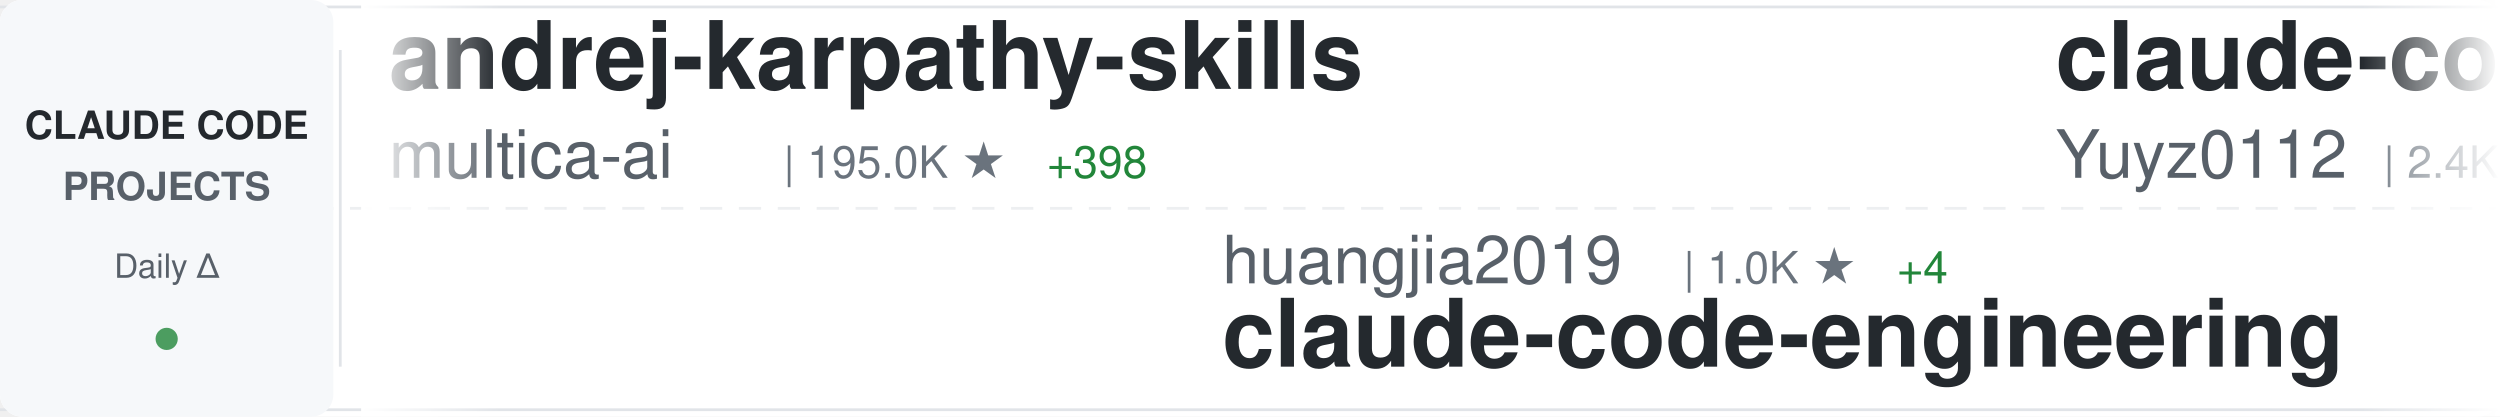
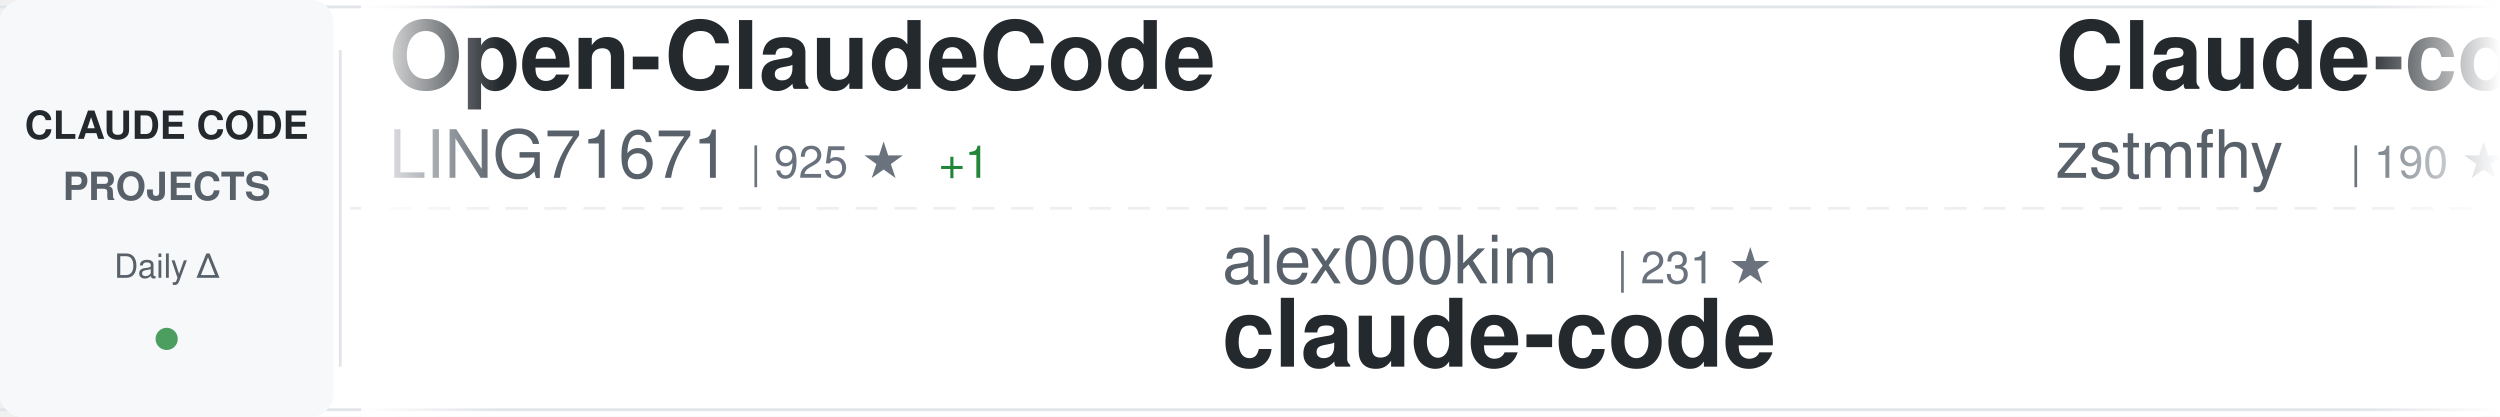
<svg xmlns="http://www.w3.org/2000/svg" width="900" height="150">
  <defs>
    <linearGradient id="awesomeLeftFade" x1="0%" y1="0%" x2="100%" y2="0%">
      <stop offset="0%" style="stop-color:#ffffff;stop-opacity:1" />
      <stop offset="100%" style="stop-color:#ffffff;stop-opacity:0" />
    </linearGradient>
    <linearGradient id="awesomeRightFade" x1="0%" y1="0%" x2="100%" y2="0%">
      <stop offset="0%" style="stop-color:#ffffff;stop-opacity:0" />
      <stop offset="100%" style="stop-color:#ffffff;stop-opacity:1" />
    </linearGradient>
  </defs>
  <rect width="900" height="150" fill="#ffffff" rx="8" />
  <rect x="0" y="2" width="900" height="1" fill="#e1e4e8" />
  <rect x="0" y="147" width="900" height="1" fill="#e1e4e8" />
  <line x1="0" y1="75" x2="900" y2="75" stroke="#e1e4e8" stroke-width="1" stroke-dasharray="8 6" opacity="0.6" />
  <rect x="0" y="0" width="120" height="150" fill="#f6f8fa" rx="8" />
  <text x="60" y="50" font-family="-apple-system, BlinkMacSystemFont, 'Segoe UI', Helvetica, Arial, sans-serif" font-size="14" font-weight="600" fill="#24292e" text-anchor="middle">CLAUDE CODE</text>
  <text x="60" y="72" font-family="-apple-system, BlinkMacSystemFont, 'Segoe UI', Helvetica, Arial, sans-serif" font-size="14" font-weight="600" fill="#586069" text-anchor="middle">PROJECTS</text>
  <text x="60" y="100" font-family="-apple-system, BlinkMacSystemFont, 'Segoe UI', Helvetica, Arial, sans-serif" font-size="12" font-weight="500" fill="#586069" text-anchor="middle">Daily Δ</text>
  <circle cx="60" cy="122" r="4" fill="#22863a" opacity="0.8" />
  <rect x="122" y="18" width="1" height="114" fill="#e1e4e8" />
  <clipPath id="awesomeTickerClip">
    <rect x="130" y="0" width="770" height="150" />
  </clipPath>
  <g clip-path="url(#awesomeTickerClip)">
    <g id="awesomeTickerItems">
      <animateTransform attributeName="transform" attributeType="XML" type="translate" from="0 0" to="-3000 0" dur="54s" repeatCount="indefinite" />
      <g transform="translate(0, 0)">
-         <text x="140" y="32" font-family="-apple-system, BlinkMacSystemFont, 'Segoe UI', Helvetica, Arial, sans-serif" font-size="34" font-weight="600" fill="#24292e">andrej-karpathy-skills</text>
-         <text x="140" y="64" font-family="-apple-system, BlinkMacSystemFont, 'Segoe UI', Helvetica, Arial, sans-serif" font-size="24" font-weight="400" fill="#586069">multica-ai</text>
-         <text x="282" y="64" font-family="-apple-system, BlinkMacSystemFont, 'Segoe UI', Helvetica, Arial, sans-serif" font-size="16" font-weight="500" fill="#6a737d">| 195.0K ★</text>
-         <text x="377" y="64" font-family="-apple-system, BlinkMacSystemFont, 'Segoe UI', Helvetica, Arial, sans-serif" font-size="16" font-weight="500" fill="#22863a"> +398</text>
+         <text x="140" y="32" font-family="-apple-system, BlinkMacSystemFont, 'Segoe UI', Helvetica, Arial, sans-serif" font-size="34" font-weight="600" fill="#24292e">Open-ClaudeCode</text>
+         <text x="140" y="64" font-family="-apple-system, BlinkMacSystemFont, 'Segoe UI', Helvetica, Arial, sans-serif" font-size="24" font-weight="400" fill="#586069">LING71671</text>
+         <text x="270" y="64" font-family="-apple-system, BlinkMacSystemFont, 'Segoe UI', Helvetica, Arial, sans-serif" font-size="16" font-weight="500" fill="#6a737d">| 925 ★</text>
+         <text x="338" y="64" font-family="-apple-system, BlinkMacSystemFont, 'Segoe UI', Helvetica, Arial, sans-serif" font-size="16" font-weight="500" fill="#22863a"> +1</text>
      </g>
      <g transform="translate(300, 0)">
-         <text x="140" y="102" font-family="-apple-system, BlinkMacSystemFont, 'Segoe UI', Helvetica, Arial, sans-serif" font-size="24" font-weight="400" fill="#586069">huangjia2019</text>
-         <text x="306" y="102" font-family="-apple-system, BlinkMacSystemFont, 'Segoe UI', Helvetica, Arial, sans-serif" font-size="16" font-weight="500" fill="#6a737d">| 1.0K ★</text>
-         <text x="383" y="102" font-family="-apple-system, BlinkMacSystemFont, 'Segoe UI', Helvetica, Arial, sans-serif" font-size="16" font-weight="500" fill="#22863a"> +4</text>
-         <text x="140" y="132" font-family="-apple-system, BlinkMacSystemFont, 'Segoe UI', Helvetica, Arial, sans-serif" font-size="34" font-weight="600" fill="#24292e">claude-code-engineering</text>
+         <text x="140" y="102" font-family="-apple-system, BlinkMacSystemFont, 'Segoe UI', Helvetica, Arial, sans-serif" font-size="24" font-weight="400" fill="#586069">alex000kim</text>
+         <text x="282" y="102" font-family="-apple-system, BlinkMacSystemFont, 'Segoe UI', Helvetica, Arial, sans-serif" font-size="16" font-weight="500" fill="#6a737d">| 231 ★</text>
+         <text x="140" y="132" font-family="-apple-system, BlinkMacSystemFont, 'Segoe UI', Helvetica, Arial, sans-serif" font-size="34" font-weight="600" fill="#24292e">claude-code</text>
      </g>
      <g transform="translate(600, 0)">
-         <text x="140" y="32" font-family="-apple-system, BlinkMacSystemFont, 'Segoe UI', Helvetica, Arial, sans-serif" font-size="34" font-weight="600" fill="#24292e">claude-code-reverse</text>
-         <text x="140" y="64" font-family="-apple-system, BlinkMacSystemFont, 'Segoe UI', Helvetica, Arial, sans-serif" font-size="24" font-weight="400" fill="#586069">Yuyz0112</text>
-         <text x="258" y="64" font-family="-apple-system, BlinkMacSystemFont, 'Segoe UI', Helvetica, Arial, sans-serif" font-size="16" font-weight="500" fill="#6a737d">| 2.4K ★</text>
+         <text x="140" y="32" font-family="-apple-system, BlinkMacSystemFont, 'Segoe UI', Helvetica, Arial, sans-serif" font-size="34" font-weight="600" fill="#24292e">Claude-code</text>
+         <text x="140" y="64" font-family="-apple-system, BlinkMacSystemFont, 'Segoe UI', Helvetica, Arial, sans-serif" font-size="24" font-weight="400" fill="#586069">zstmfhy</text>
+         <text x="246" y="64" font-family="-apple-system, BlinkMacSystemFont, 'Segoe UI', Helvetica, Arial, sans-serif" font-size="16" font-weight="500" fill="#6a737d">| 190 ★</text>
      </g>
      <g transform="translate(900, 0)">
-         <text x="140" y="102" font-family="-apple-system, BlinkMacSystemFont, 'Segoe UI', Helvetica, Arial, sans-serif" font-size="24" font-weight="400" fill="#586069">shareAI-lab</text>
-         <text x="294" y="102" font-family="-apple-system, BlinkMacSystemFont, 'Segoe UI', Helvetica, Arial, sans-serif" font-size="16" font-weight="500" fill="#6a737d">| 71.8K ★</text>
-         <text x="380" y="102" font-family="-apple-system, BlinkMacSystemFont, 'Segoe UI', Helvetica, Arial, sans-serif" font-size="16" font-weight="500" fill="#22863a"> +156</text>
-         <text x="140" y="132" font-family="-apple-system, BlinkMacSystemFont, 'Segoe UI', Helvetica, Arial, sans-serif" font-size="34" font-weight="600" fill="#24292e">learn-claude-code</text>
+         <text x="140" y="102" font-family="-apple-system, BlinkMacSystemFont, 'Segoe UI', Helvetica, Arial, sans-serif" font-size="24" font-weight="400" fill="#586069">KPR111</text>
+         <text x="234" y="102" font-family="-apple-system, BlinkMacSystemFont, 'Segoe UI', Helvetica, Arial, sans-serif" font-size="16" font-weight="500" fill="#6a737d">| 18 ★</text>
+         <text x="140" y="132" font-family="-apple-system, BlinkMacSystemFont, 'Segoe UI', Helvetica, Arial, sans-serif" font-size="34" font-weight="600" fill="#24292e">Claude-Code</text>
      </g>
      <g transform="translate(1200, 0)">
-         <text x="140" y="32" font-family="-apple-system, BlinkMacSystemFont, 'Segoe UI', Helvetica, Arial, sans-serif" font-size="34" font-weight="600" fill="#24292e">ECC</text>
-         <text x="140" y="64" font-family="-apple-system, BlinkMacSystemFont, 'Segoe UI', Helvetica, Arial, sans-serif" font-size="24" font-weight="400" fill="#586069">affaan-m</text>
-         <text x="258" y="64" font-family="-apple-system, BlinkMacSystemFont, 'Segoe UI', Helvetica, Arial, sans-serif" font-size="16" font-weight="500" fill="#6a737d">| 231.8K ★</text>
-         <text x="353" y="64" font-family="-apple-system, BlinkMacSystemFont, 'Segoe UI', Helvetica, Arial, sans-serif" font-size="16" font-weight="500" fill="#22863a"> +378</text>
+         <text x="140" y="32" font-family="-apple-system, BlinkMacSystemFont, 'Segoe UI', Helvetica, Arial, sans-serif" font-size="34" font-weight="600" fill="#24292e">my-claude-code-setup</text>
+         <text x="140" y="64" font-family="-apple-system, BlinkMacSystemFont, 'Segoe UI', Helvetica, Arial, sans-serif" font-size="24" font-weight="400" fill="#586069">centminmod</text>
+         <text x="282" y="64" font-family="-apple-system, BlinkMacSystemFont, 'Segoe UI', Helvetica, Arial, sans-serif" font-size="16" font-weight="500" fill="#6a737d">| 2.5K ★</text>
+         <text x="359" y="64" font-family="-apple-system, BlinkMacSystemFont, 'Segoe UI', Helvetica, Arial, sans-serif" font-size="16" font-weight="500" fill="#22863a"> +5</text>
      </g>
      <g transform="translate(1500, 0)">
-         <text x="140" y="102" font-family="-apple-system, BlinkMacSystemFont, 'Segoe UI', Helvetica, Arial, sans-serif" font-size="24" font-weight="400" fill="#586069">alirezarezvani</text>
-         <text x="330" y="102" font-family="-apple-system, BlinkMacSystemFont, 'Segoe UI', Helvetica, Arial, sans-serif" font-size="16" font-weight="500" fill="#6a737d">| 22.9K ★</text>
-         <text x="416" y="102" font-family="-apple-system, BlinkMacSystemFont, 'Segoe UI', Helvetica, Arial, sans-serif" font-size="16" font-weight="500" fill="#22863a"> +67</text>
-         <text x="140" y="132" font-family="-apple-system, BlinkMacSystemFont, 'Segoe UI', Helvetica, Arial, sans-serif" font-size="34" font-weight="600" fill="#24292e">claude-skills</text>
+         <text x="140" y="102" font-family="-apple-system, BlinkMacSystemFont, 'Segoe UI', Helvetica, Arial, sans-serif" font-size="24" font-weight="400" fill="#586069">xorespesp</text>
+         <text x="270" y="102" font-family="-apple-system, BlinkMacSystemFont, 'Segoe UI', Helvetica, Arial, sans-serif" font-size="16" font-weight="500" fill="#6a737d">| 231 ★</text>
+         <text x="140" y="132" font-family="-apple-system, BlinkMacSystemFont, 'Segoe UI', Helvetica, Arial, sans-serif" font-size="34" font-weight="600" fill="#24292e">claude-code</text>
      </g>
      <g transform="translate(1800, 0)">
-         <text x="140" y="32" font-family="-apple-system, BlinkMacSystemFont, 'Segoe UI', Helvetica, Arial, sans-serif" font-size="34" font-weight="600" fill="#24292e">claude-coder</text>
-         <text x="140" y="64" font-family="-apple-system, BlinkMacSystemFont, 'Segoe UI', Helvetica, Arial, sans-serif" font-size="24" font-weight="400" fill="#586069">kodu-ai</text>
-         <text x="246" y="64" font-family="-apple-system, BlinkMacSystemFont, 'Segoe UI', Helvetica, Arial, sans-serif" font-size="16" font-weight="500" fill="#6a737d">| 5.3K ★</text>
-       </g>
-       <g transform="translate(2100, 0)">
-         <text x="140" y="102" font-family="-apple-system, BlinkMacSystemFont, 'Segoe UI', Helvetica, Arial, sans-serif" font-size="24" font-weight="400" fill="#586069">Windy3f3f3f3f</text>
-         <text x="318" y="102" font-family="-apple-system, BlinkMacSystemFont, 'Segoe UI', Helvetica, Arial, sans-serif" font-size="16" font-weight="500" fill="#6a737d">| 3.2K ★</text>
-         <text x="395" y="102" font-family="-apple-system, BlinkMacSystemFont, 'Segoe UI', Helvetica, Arial, sans-serif" font-size="16" font-weight="500" fill="#22863a"> +8</text>
-         <text x="140" y="132" font-family="-apple-system, BlinkMacSystemFont, 'Segoe UI', Helvetica, Arial, sans-serif" font-size="34" font-weight="600" fill="#24292e">how-claude-code-works</text>
-       </g>
-       <g transform="translate(2400, 0)">
        <text x="140" y="32" font-family="-apple-system, BlinkMacSystemFont, 'Segoe UI', Helvetica, Arial, sans-serif" font-size="34" font-weight="600" fill="#24292e">claude-code-my-workflow</text>
        <text x="140" y="64" font-family="-apple-system, BlinkMacSystemFont, 'Segoe UI', Helvetica, Arial, sans-serif" font-size="24" font-weight="400" fill="#586069">pedrohcgs</text>
        <text x="270" y="64" font-family="-apple-system, BlinkMacSystemFont, 'Segoe UI', Helvetica, Arial, sans-serif" font-size="16" font-weight="500" fill="#6a737d">| 1.4K ★</text>
-         <text x="347" y="64" font-family="-apple-system, BlinkMacSystemFont, 'Segoe UI', Helvetica, Arial, sans-serif" font-size="16" font-weight="500" fill="#22863a"> +2</text>
+         <text x="347" y="64" font-family="-apple-system, BlinkMacSystemFont, 'Segoe UI', Helvetica, Arial, sans-serif" font-size="16" font-weight="500" fill="#22863a"> +1</text>
+       </g>
+       <g transform="translate(2100, 0)">
+         <text x="140" y="102" font-family="-apple-system, BlinkMacSystemFont, 'Segoe UI', Helvetica, Arial, sans-serif" font-size="24" font-weight="400" fill="#586069">Chachamaru127</text>
+         <text x="318" y="102" font-family="-apple-system, BlinkMacSystemFont, 'Segoe UI', Helvetica, Arial, sans-serif" font-size="16" font-weight="500" fill="#6a737d">| 3.0K ★</text>
+         <text x="395" y="102" font-family="-apple-system, BlinkMacSystemFont, 'Segoe UI', Helvetica, Arial, sans-serif" font-size="16" font-weight="500" fill="#22863a"> +6</text>
+         <text x="140" y="132" font-family="-apple-system, BlinkMacSystemFont, 'Segoe UI', Helvetica, Arial, sans-serif" font-size="34" font-weight="600" fill="#24292e">claude-code-harness</text>
+       </g>
+       <g transform="translate(2400, 0)">
+         <text x="140" y="32" font-family="-apple-system, BlinkMacSystemFont, 'Segoe UI', Helvetica, Arial, sans-serif" font-size="34" font-weight="600" fill="#24292e">claude-code-source</text>
+         <text x="140" y="64" font-family="-apple-system, BlinkMacSystemFont, 'Segoe UI', Helvetica, Arial, sans-serif" font-size="24" font-weight="400" fill="#586069">JrCx7scC</text>
+         <text x="258" y="64" font-family="-apple-system, BlinkMacSystemFont, 'Segoe UI', Helvetica, Arial, sans-serif" font-size="16" font-weight="500" fill="#6a737d">| 371 ★</text>
      </g>
      <g transform="translate(2700, 0)">
-         <text x="140" y="102" font-family="-apple-system, BlinkMacSystemFont, 'Segoe UI', Helvetica, Arial, sans-serif" font-size="24" font-weight="400" fill="#586069">anthropics</text>
-         <text x="282" y="102" font-family="-apple-system, BlinkMacSystemFont, 'Segoe UI', Helvetica, Arial, sans-serif" font-size="16" font-weight="500" fill="#6a737d">| 163.2K ★</text>
-         <text x="377" y="102" font-family="-apple-system, BlinkMacSystemFont, 'Segoe UI', Helvetica, Arial, sans-serif" font-size="16" font-weight="500" fill="#22863a"> +268</text>
-         <text x="140" y="132" font-family="-apple-system, BlinkMacSystemFont, 'Segoe UI', Helvetica, Arial, sans-serif" font-size="34" font-weight="600" fill="#24292e">skills</text>
+         <text x="140" y="102" font-family="-apple-system, BlinkMacSystemFont, 'Segoe UI', Helvetica, Arial, sans-serif" font-size="24" font-weight="400" fill="#586069">affaan-m</text>
+         <text x="258" y="102" font-family="-apple-system, BlinkMacSystemFont, 'Segoe UI', Helvetica, Arial, sans-serif" font-size="16" font-weight="500" fill="#6a737d">| 231.9K ★</text>
+         <text x="353" y="102" font-family="-apple-system, BlinkMacSystemFont, 'Segoe UI', Helvetica, Arial, sans-serif" font-size="16" font-weight="500" fill="#22863a"> +368</text>
+         <text x="140" y="132" font-family="-apple-system, BlinkMacSystemFont, 'Segoe UI', Helvetica, Arial, sans-serif" font-size="34" font-weight="600" fill="#24292e">ECC</text>
      </g>
      <g transform="translate(3000, 0)">
-         <text x="140" y="32" font-family="-apple-system, BlinkMacSystemFont, 'Segoe UI', Helvetica, Arial, sans-serif" font-size="34" font-weight="600" fill="#24292e">andrej-karpathy-skills</text>
-         <text x="140" y="64" font-family="-apple-system, BlinkMacSystemFont, 'Segoe UI', Helvetica, Arial, sans-serif" font-size="24" font-weight="400" fill="#586069">multica-ai</text>
-         <text x="282" y="64" font-family="-apple-system, BlinkMacSystemFont, 'Segoe UI', Helvetica, Arial, sans-serif" font-size="16" font-weight="500" fill="#6a737d">| 195.0K ★</text>
-         <text x="377" y="64" font-family="-apple-system, BlinkMacSystemFont, 'Segoe UI', Helvetica, Arial, sans-serif" font-size="16" font-weight="500" fill="#22863a"> +398</text>
+         <text x="140" y="32" font-family="-apple-system, BlinkMacSystemFont, 'Segoe UI', Helvetica, Arial, sans-serif" font-size="34" font-weight="600" fill="#24292e">Open-ClaudeCode</text>
+         <text x="140" y="64" font-family="-apple-system, BlinkMacSystemFont, 'Segoe UI', Helvetica, Arial, sans-serif" font-size="24" font-weight="400" fill="#586069">LING71671</text>
+         <text x="270" y="64" font-family="-apple-system, BlinkMacSystemFont, 'Segoe UI', Helvetica, Arial, sans-serif" font-size="16" font-weight="500" fill="#6a737d">| 925 ★</text>
+         <text x="338" y="64" font-family="-apple-system, BlinkMacSystemFont, 'Segoe UI', Helvetica, Arial, sans-serif" font-size="16" font-weight="500" fill="#22863a"> +1</text>
      </g>
      <g transform="translate(3300, 0)">
-         <text x="140" y="102" font-family="-apple-system, BlinkMacSystemFont, 'Segoe UI', Helvetica, Arial, sans-serif" font-size="24" font-weight="400" fill="#586069">huangjia2019</text>
-         <text x="306" y="102" font-family="-apple-system, BlinkMacSystemFont, 'Segoe UI', Helvetica, Arial, sans-serif" font-size="16" font-weight="500" fill="#6a737d">| 1.0K ★</text>
-         <text x="383" y="102" font-family="-apple-system, BlinkMacSystemFont, 'Segoe UI', Helvetica, Arial, sans-serif" font-size="16" font-weight="500" fill="#22863a"> +4</text>
-         <text x="140" y="132" font-family="-apple-system, BlinkMacSystemFont, 'Segoe UI', Helvetica, Arial, sans-serif" font-size="34" font-weight="600" fill="#24292e">claude-code-engineering</text>
+         <text x="140" y="102" font-family="-apple-system, BlinkMacSystemFont, 'Segoe UI', Helvetica, Arial, sans-serif" font-size="24" font-weight="400" fill="#586069">alex000kim</text>
+         <text x="282" y="102" font-family="-apple-system, BlinkMacSystemFont, 'Segoe UI', Helvetica, Arial, sans-serif" font-size="16" font-weight="500" fill="#6a737d">| 231 ★</text>
+         <text x="140" y="132" font-family="-apple-system, BlinkMacSystemFont, 'Segoe UI', Helvetica, Arial, sans-serif" font-size="34" font-weight="600" fill="#24292e">claude-code</text>
      </g>
      <g transform="translate(3600, 0)">
-         <text x="140" y="32" font-family="-apple-system, BlinkMacSystemFont, 'Segoe UI', Helvetica, Arial, sans-serif" font-size="34" font-weight="600" fill="#24292e">claude-code-reverse</text>
-         <text x="140" y="64" font-family="-apple-system, BlinkMacSystemFont, 'Segoe UI', Helvetica, Arial, sans-serif" font-size="24" font-weight="400" fill="#586069">Yuyz0112</text>
-         <text x="258" y="64" font-family="-apple-system, BlinkMacSystemFont, 'Segoe UI', Helvetica, Arial, sans-serif" font-size="16" font-weight="500" fill="#6a737d">| 2.4K ★</text>
+         <text x="140" y="32" font-family="-apple-system, BlinkMacSystemFont, 'Segoe UI', Helvetica, Arial, sans-serif" font-size="34" font-weight="600" fill="#24292e">Claude-code</text>
+         <text x="140" y="64" font-family="-apple-system, BlinkMacSystemFont, 'Segoe UI', Helvetica, Arial, sans-serif" font-size="24" font-weight="400" fill="#586069">zstmfhy</text>
+         <text x="246" y="64" font-family="-apple-system, BlinkMacSystemFont, 'Segoe UI', Helvetica, Arial, sans-serif" font-size="16" font-weight="500" fill="#6a737d">| 190 ★</text>
      </g>
      <g transform="translate(3900, 0)">
-         <text x="140" y="102" font-family="-apple-system, BlinkMacSystemFont, 'Segoe UI', Helvetica, Arial, sans-serif" font-size="24" font-weight="400" fill="#586069">shareAI-lab</text>
-         <text x="294" y="102" font-family="-apple-system, BlinkMacSystemFont, 'Segoe UI', Helvetica, Arial, sans-serif" font-size="16" font-weight="500" fill="#6a737d">| 71.8K ★</text>
-         <text x="380" y="102" font-family="-apple-system, BlinkMacSystemFont, 'Segoe UI', Helvetica, Arial, sans-serif" font-size="16" font-weight="500" fill="#22863a"> +156</text>
-         <text x="140" y="132" font-family="-apple-system, BlinkMacSystemFont, 'Segoe UI', Helvetica, Arial, sans-serif" font-size="34" font-weight="600" fill="#24292e">learn-claude-code</text>
+         <text x="140" y="102" font-family="-apple-system, BlinkMacSystemFont, 'Segoe UI', Helvetica, Arial, sans-serif" font-size="24" font-weight="400" fill="#586069">KPR111</text>
+         <text x="234" y="102" font-family="-apple-system, BlinkMacSystemFont, 'Segoe UI', Helvetica, Arial, sans-serif" font-size="16" font-weight="500" fill="#6a737d">| 18 ★</text>
+         <text x="140" y="132" font-family="-apple-system, BlinkMacSystemFont, 'Segoe UI', Helvetica, Arial, sans-serif" font-size="34" font-weight="600" fill="#24292e">Claude-Code</text>
      </g>
    </g>
  </g>
  <rect x="130" y="0" width="50" height="150" fill="url(#awesomeLeftFade)" />
  <rect x="850" y="0" width="50" height="150" fill="url(#awesomeRightFade)" />
</svg>
